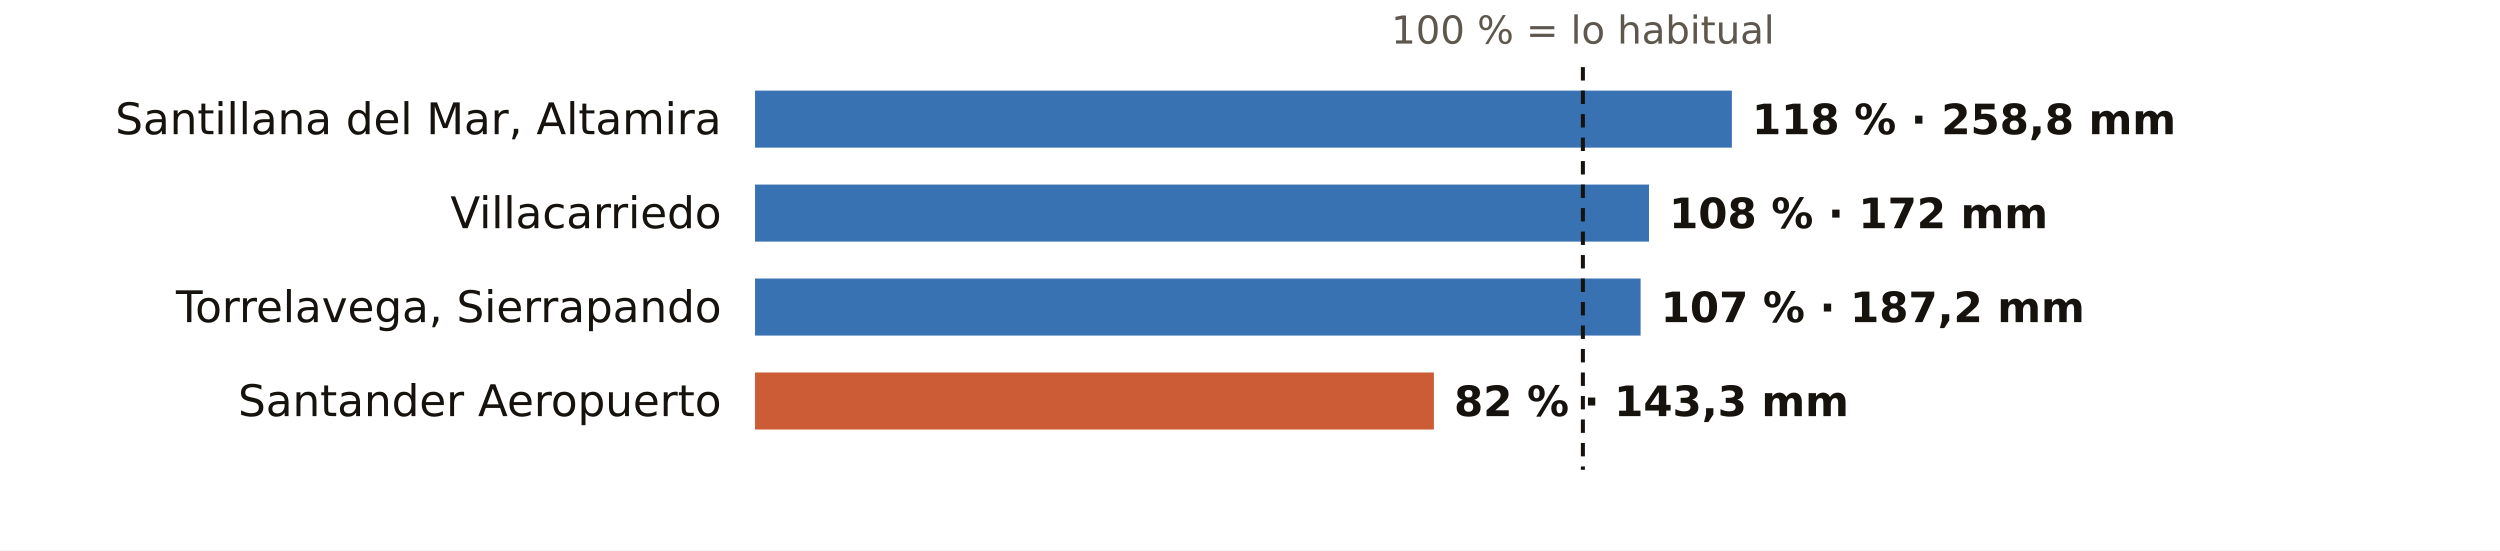
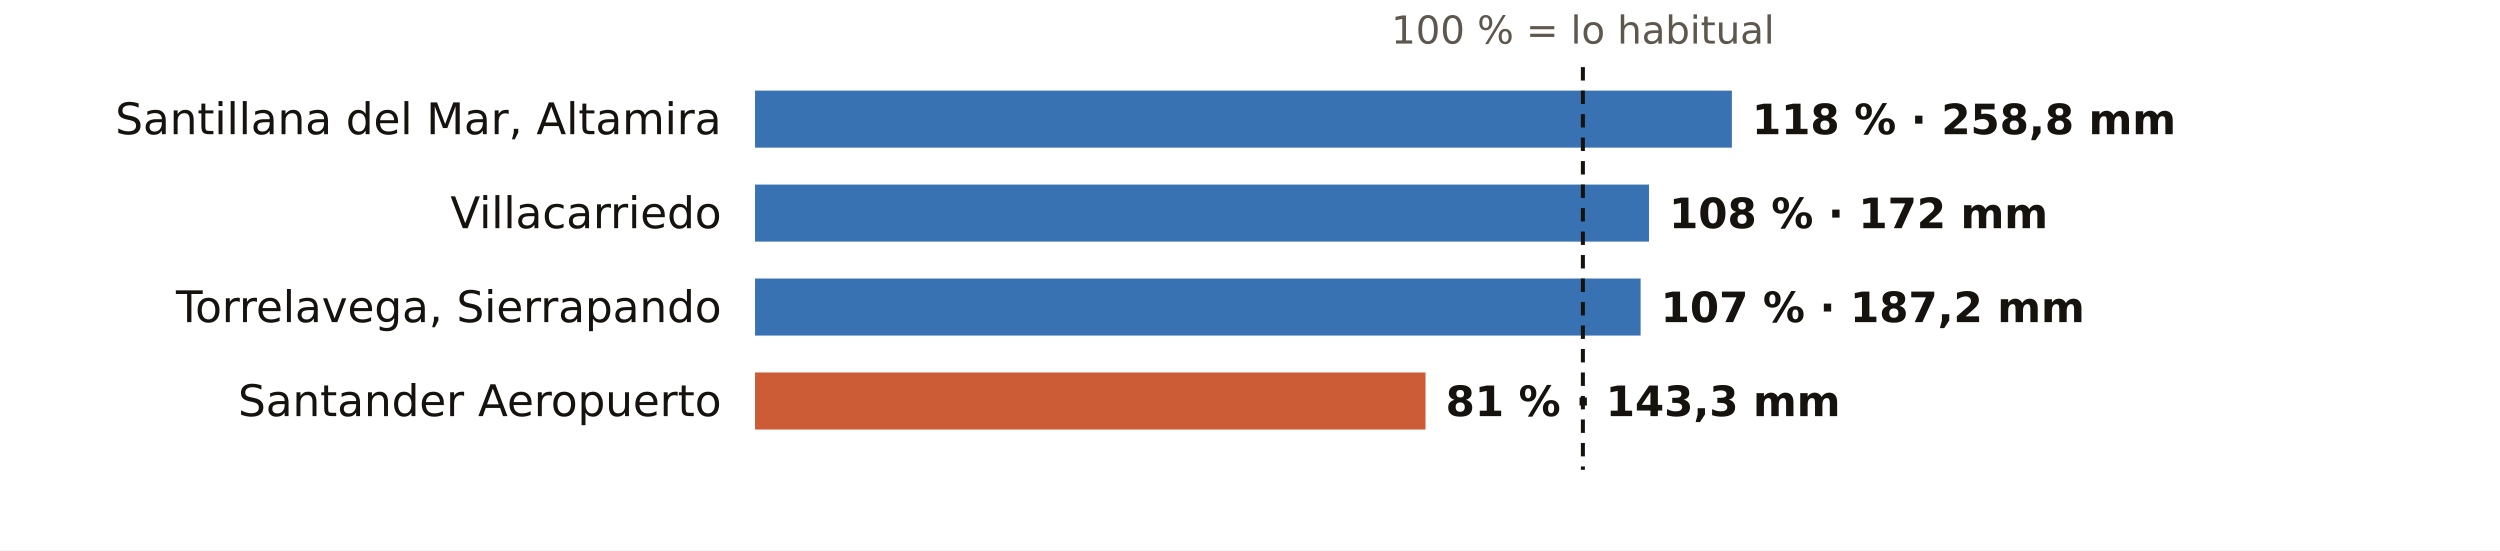
<svg xmlns="http://www.w3.org/2000/svg" viewBox="0 0 745 164" width="745" height="164" role="img" aria-label="El otoño en los pluviómetros de AEMET de Cantabria: % de lo habitual">
  <rect width="745" height="164" fill="#FFFFFF" />
  <text x="471.7" y="13.0" font-size="11.5" fill="#5E574E" text-anchor="middle" font-weight="400" font-family="Public Sans, DejaVu Sans, Arial, sans-serif">100 % = lo habitual</text>
  <text x="215.0" y="40.0" font-size="13" fill="#16130F" text-anchor="end" font-weight="500" font-family="Public Sans, DejaVu Sans, Arial, sans-serif">Santillana del Mar, Altamira</text>
  <rect x="225" y="27" width="291.1" height="17" fill="#1F5FA8" opacity="0.88" />
  <text x="522.1" y="40.0" font-size="12.5" fill="#16130F" text-anchor="start" font-weight="600" font-family="Public Sans, DejaVu Sans, Arial, sans-serif">118 % · 258,8 mm</text>
  <text x="215.0" y="68.0" font-size="13" fill="#16130F" text-anchor="end" font-weight="500" font-family="Public Sans, DejaVu Sans, Arial, sans-serif">Villacarriedo</text>
  <rect x="225" y="55" width="266.4" height="17" fill="#1F5FA8" opacity="0.88" />
  <text x="497.4" y="68.0" font-size="12.5" fill="#16130F" text-anchor="start" font-weight="600" font-family="Public Sans, DejaVu Sans, Arial, sans-serif">108 % · 172 mm</text>
  <text x="215.0" y="96.0" font-size="13" fill="#16130F" text-anchor="end" font-weight="500" font-family="Public Sans, DejaVu Sans, Arial, sans-serif">Torrelavega, Sierrapando</text>
  <rect x="225" y="83" width="263.9" height="17" fill="#1F5FA8" opacity="0.88" />
  <text x="494.9" y="96.0" font-size="12.5" fill="#16130F" text-anchor="start" font-weight="600" font-family="Public Sans, DejaVu Sans, Arial, sans-serif">107 % · 187,2 mm</text>
  <text x="215.0" y="124.0" font-size="13" fill="#16130F" text-anchor="end" font-weight="500" font-family="Public Sans, DejaVu Sans, Arial, sans-serif">Santander Aeropuerto</text>
-   <rect x="225" y="111" width="202.3" height="17" fill="#C4461A" opacity="0.88" />
-   <text x="433.3" y="124.0" font-size="12.5" fill="#16130F" text-anchor="start" font-weight="600" font-family="Public Sans, DejaVu Sans, Arial, sans-serif">82 % · 143,3 mm</text>
+   <rect x="225" y="111" width="199.8" height="17" fill="#C4461A" opacity="0.88" />
+   <text x="430.8" y="124.0" font-size="12.5" fill="#16130F" text-anchor="start" font-weight="600" font-family="Public Sans, DejaVu Sans, Arial, sans-serif">81 % · 143,3 mm</text>
  <line x1="471.7" x2="471.7" y1="20" y2="140" stroke="#16130F" stroke-width="1.2" stroke-dasharray="4 3" />
</svg>
